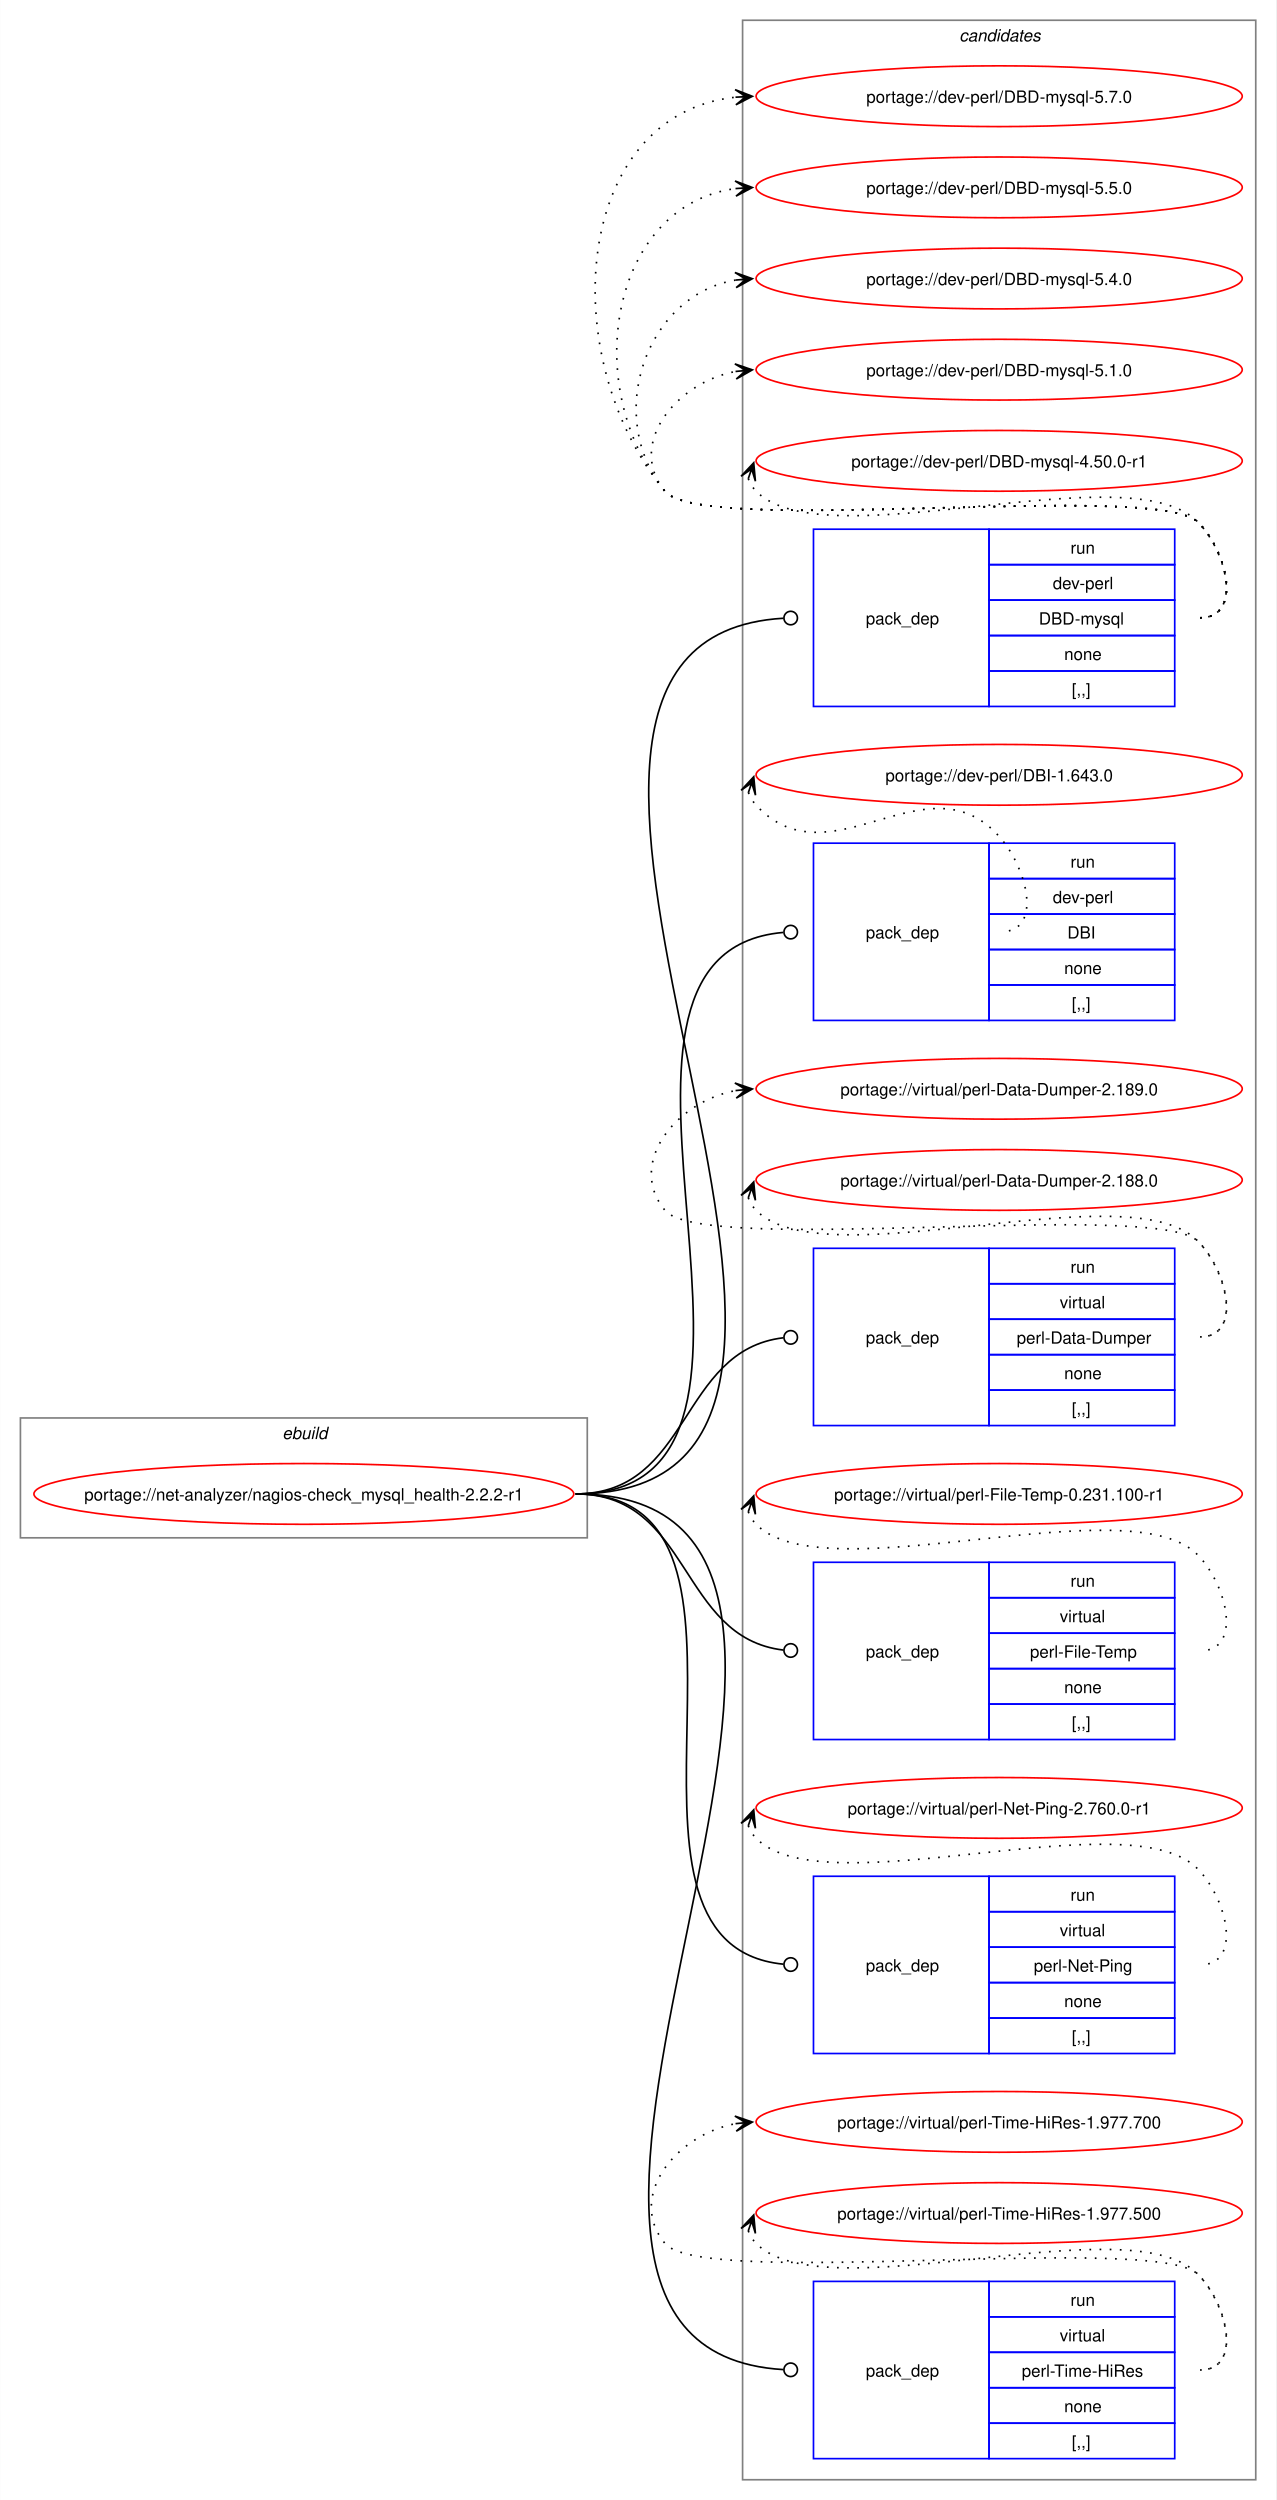
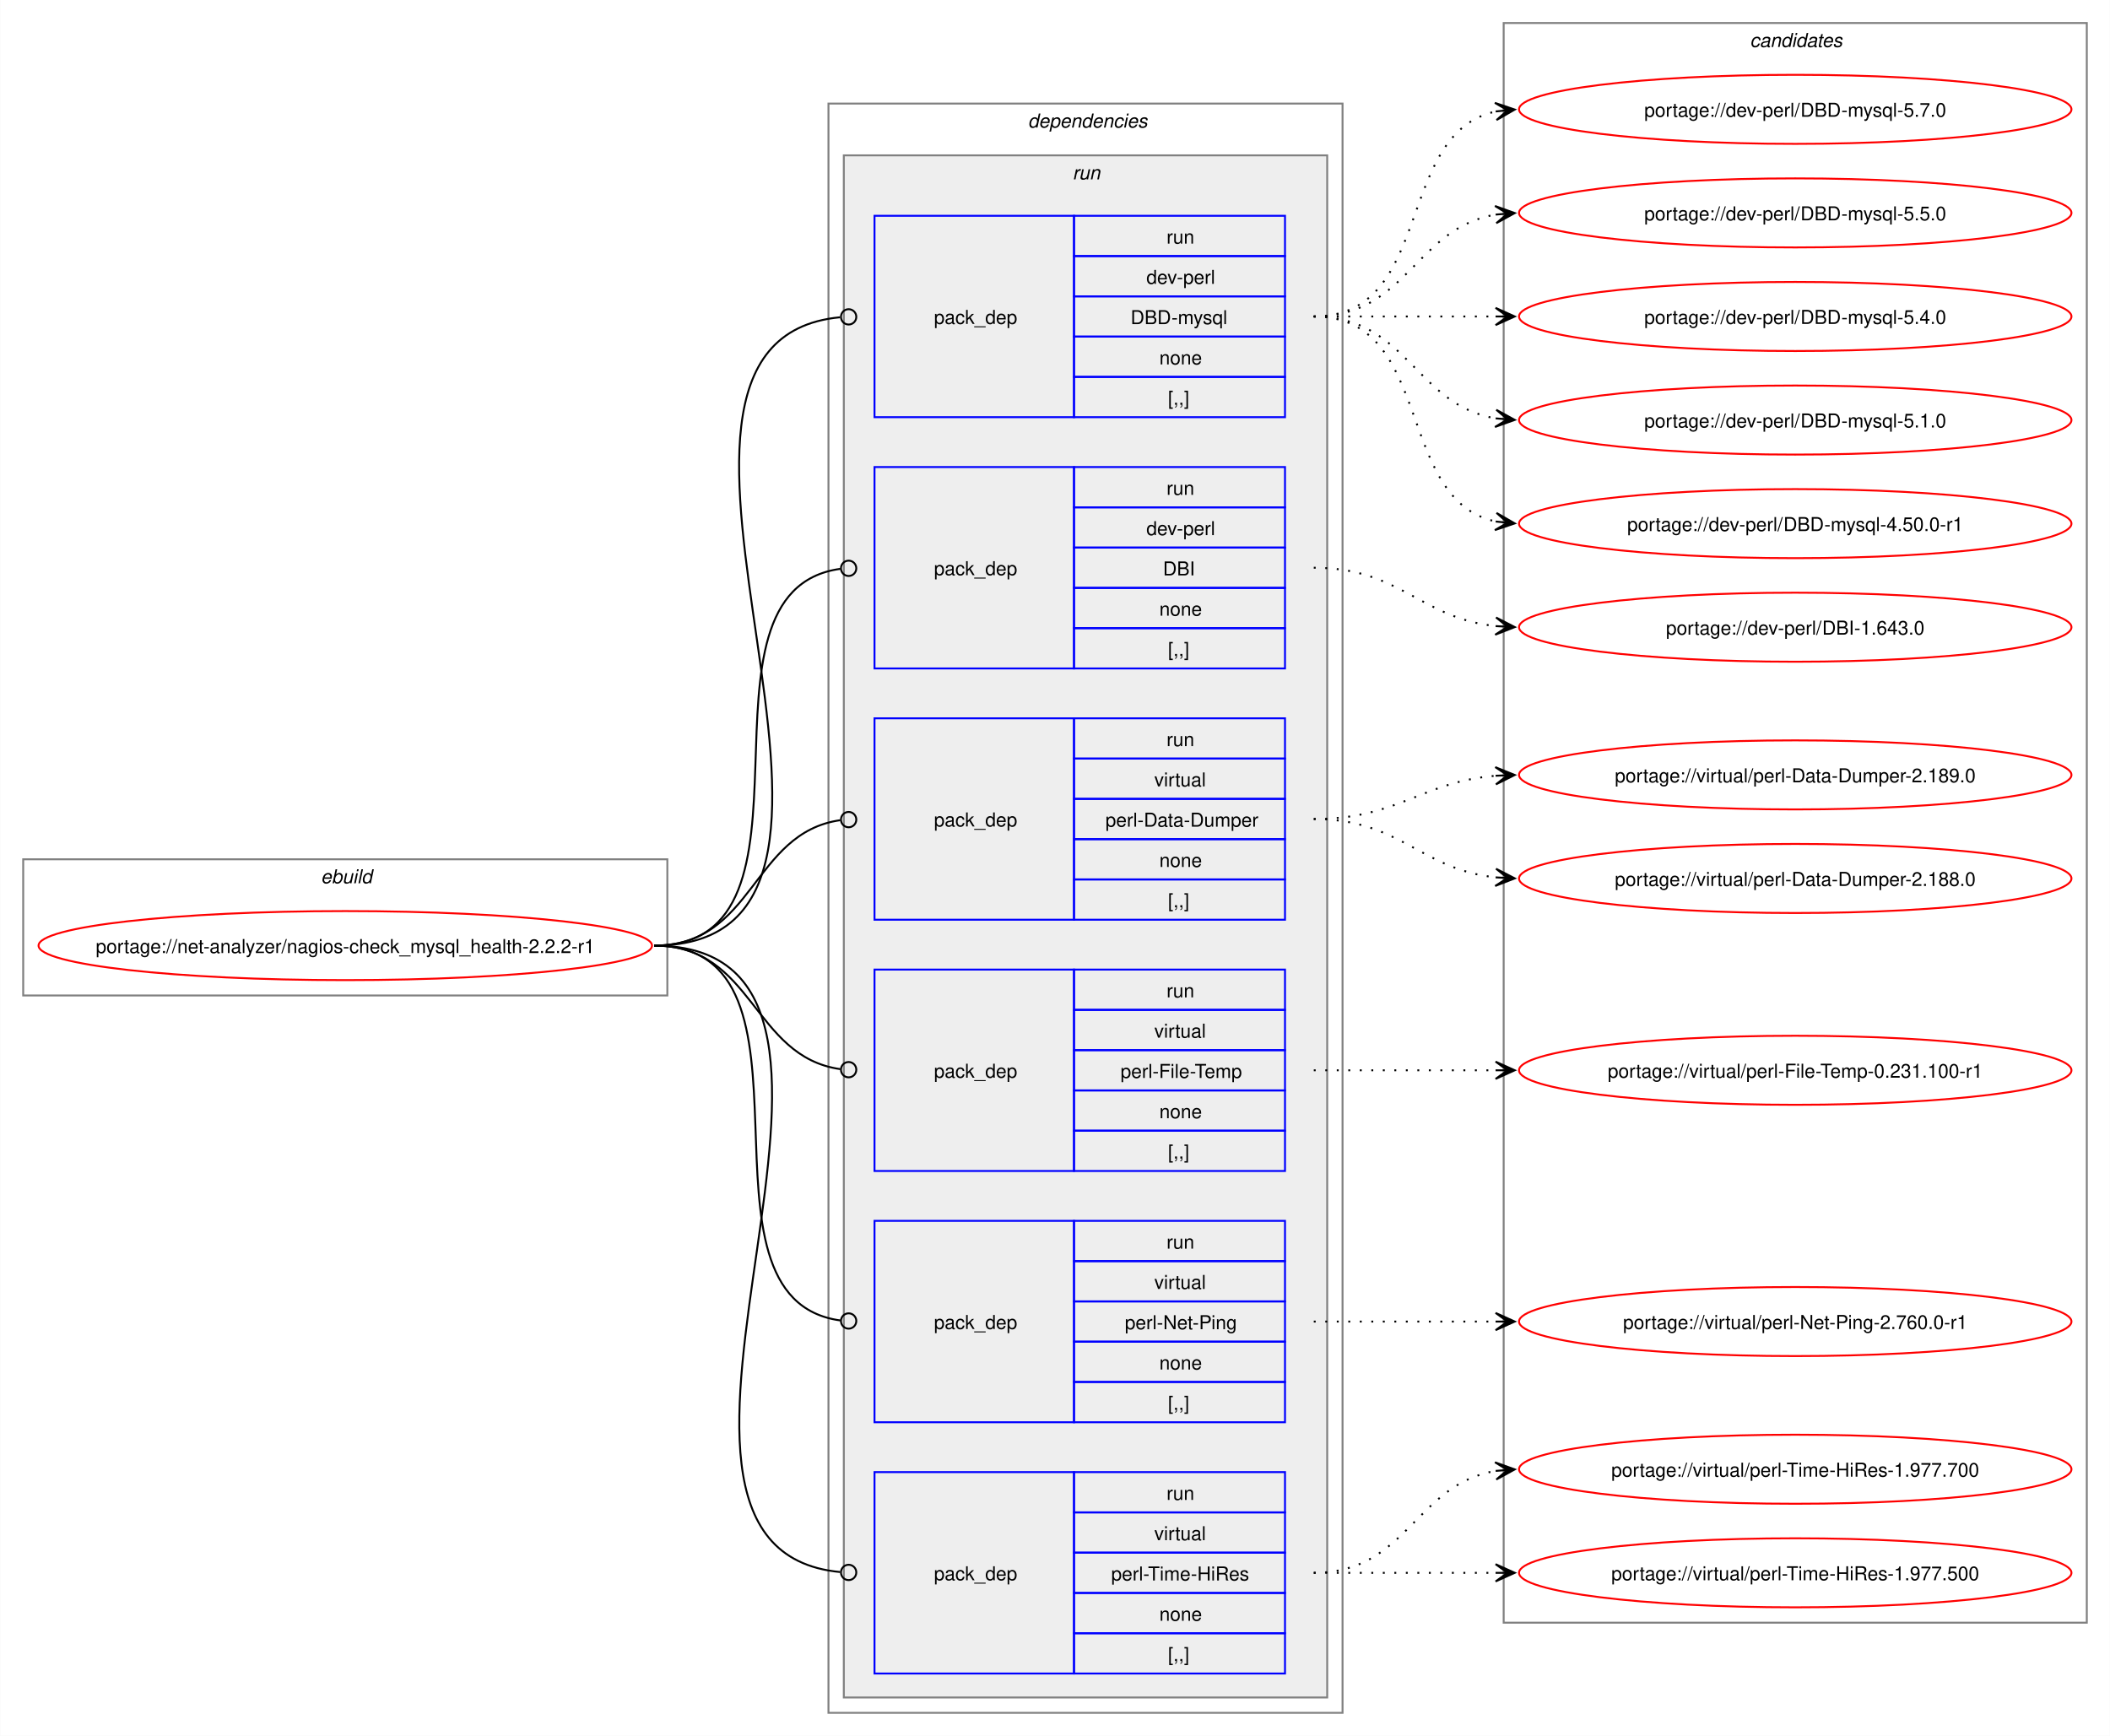
- <svg xmlns="http://www.w3.org/2000/svg" xmlns:xlink="http://www.w3.org/1999/xlink" width="756pt" height="1481pt" viewBox="0.00 0.00 755.81 1481.00">
-   <g id="graph0" class="graph" transform="scale(1 1) rotate(0) translate(4 1477)">
-     <polygon fill="white" stroke="none" points="-4,4 -4,-1477 751.81,-1477 751.81,4 -4,4" />
+ <svg xmlns="http://www.w3.org/2000/svg" xmlns:xlink="http://www.w3.org/1999/xlink" width="1100pt" height="905pt" viewBox="0.00 0.00 1099.81 905.00">
+   <g id="graph0" class="graph" transform="scale(1 1) rotate(0) translate(4 901)">
+     <polygon fill="white" stroke="none" points="-4,4 -4,-901 1095.81,-901 1095.81,4 -4,4" />
+     <g id="clust1" class="cluster">
+       <polygon fill="none" stroke="gray" points="8,-382 8,-453 343.81,-453 343.81,-382 8,-382" />
+       <text text-anchor="start" x="163.16" y="-440.5" font-family="Helvetica,sans-Serif" font-style="italic" font-size="10.00">ebuild</text>
+     </g>
+     <g id="clust2" class="cluster">
+       <polygon fill="none" stroke="gray" points="427.81,-8 427.81,-847 695.81,-847 695.81,-8 427.81,-8" />
+       <text text-anchor="start" x="531.81" y="-834.5" font-family="Helvetica,sans-Serif" font-style="italic" font-size="10.00">dependencies</text>
+     </g>
+     <g id="clust5" class="cluster">
+       <polygon fill="#eeeeee" stroke="gray" points="435.81,-16 435.81,-820 687.81,-820 687.81,-16 435.81,-16" />
+       <text text-anchor="start" x="555.06" y="-807.5" font-family="Helvetica,sans-Serif" font-style="italic" font-size="10.00">run</text>
+     </g>
    <g id="clust12" class="cluster">
-       <polygon fill="none" stroke="gray" points="435.81,-8 435.81,-1465 739.81,-1465 739.81,-8 435.81,-8" />
-       <text text-anchor="start" x="564.19" y="-1452.5" font-family="Helvetica,sans-Serif" font-style="italic" font-size="10.00">candidates</text>
-     </g>
-     <g id="clust1" class="cluster">
-       <polygon fill="none" stroke="gray" points="8,-566 8,-637 343.81,-637 343.81,-566 8,-566" />
-       <text text-anchor="start" x="163.16" y="-624.5" font-family="Helvetica,sans-Serif" font-style="italic" font-size="10.00">ebuild</text>
+       <polygon fill="none" stroke="gray" points="779.81,-55 779.81,-889 1083.81,-889 1083.81,-55 779.81,-55" />
+       <text text-anchor="start" x="908.19" y="-876.5" font-family="Helvetica,sans-Serif" font-style="italic" font-size="10.00">candidates</text>
    </g>
    <g id="node1" class="node">
      <g id="a_node1">
        <a xlink:href="../net-analyzer/nagios-check_mysql_health-2.2.2-r1.svg" xlink:title="portage://net-analyzer/nagios-check_mysql_health-2.2.2-r1">
-           <ellipse fill="none" stroke="red" cx="175.91" cy="-592" rx="159.91" ry="18" />
-           <text text-anchor="middle" x="175.91" y="-588.12" font-family="Helvetica,sans-Serif" font-size="10.00">portage://net-analyzer/nagios-check_mysql_health-2.2.2-r1</text>
+           <ellipse fill="none" stroke="red" cx="175.91" cy="-408" rx="159.91" ry="18" />
+           <text text-anchor="middle" x="175.91" y="-404.12" font-family="Helvetica,sans-Serif" font-size="10.00">portage://net-analyzer/nagios-check_mysql_health-2.2.2-r1</text>
        </a>
      </g>
    </g>
    <g id="node2" class="node">
-       <polygon fill="none" stroke="blue" points="477.81,-1058.5 477.81,-1163.5 581.81,-1163.5 581.81,-1058.5 477.81,-1058.5" />
-       <text text-anchor="start" x="508.81" y="-1107.12" font-family="Helvetica,sans-Serif" font-size="10.00">pack_dep</text>
-       <polygon fill="none" stroke="blue" points="581.81,-1142.5 581.81,-1163.5 691.81,-1163.5 691.81,-1142.5 581.81,-1142.5" />
-       <text text-anchor="start" x="630.06" y="-1149" font-family="Helvetica,sans-Serif" font-size="10.00">run</text>
-       <polygon fill="none" stroke="blue" points="581.81,-1121.5 581.81,-1142.5 691.81,-1142.5 691.81,-1121.5 581.81,-1121.5" />
-       <text text-anchor="start" x="619.56" y="-1128" font-family="Helvetica,sans-Serif" font-size="10.00">dev-perl</text>
-       <polygon fill="none" stroke="blue" points="581.81,-1100.5 581.81,-1121.5 691.81,-1121.5 691.81,-1100.5 581.81,-1100.5" />
-       <text text-anchor="start" x="611.31" y="-1107" font-family="Helvetica,sans-Serif" font-size="10.00">DBD-mysql</text>
-       <polygon fill="none" stroke="blue" points="581.81,-1079.5 581.81,-1100.5 691.81,-1100.5 691.81,-1079.5 581.81,-1079.5" />
-       <text text-anchor="start" x="626.31" y="-1086" font-family="Helvetica,sans-Serif" font-size="10.00">none</text>
-       <polygon fill="none" stroke="blue" points="581.81,-1058.5 581.81,-1079.5 691.81,-1079.5 691.81,-1058.5 581.81,-1058.5" />
-       <text text-anchor="start" x="630.81" y="-1065" font-family="Helvetica,sans-Serif" font-size="10.00">[,,]</text>
+       <polygon fill="none" stroke="blue" points="451.81,-683.5 451.81,-788.5 555.81,-788.5 555.81,-683.5 451.81,-683.5" />
+       <text text-anchor="start" x="482.81" y="-732.12" font-family="Helvetica,sans-Serif" font-size="10.00">pack_dep</text>
+       <polygon fill="none" stroke="blue" points="555.81,-767.5 555.81,-788.5 665.81,-788.5 665.81,-767.5 555.81,-767.5" />
+       <text text-anchor="start" x="604.06" y="-774" font-family="Helvetica,sans-Serif" font-size="10.00">run</text>
+       <polygon fill="none" stroke="blue" points="555.81,-746.5 555.81,-767.5 665.81,-767.5 665.81,-746.5 555.81,-746.5" />
+       <text text-anchor="start" x="593.56" y="-753" font-family="Helvetica,sans-Serif" font-size="10.00">dev-perl</text>
+       <polygon fill="none" stroke="blue" points="555.81,-725.5 555.81,-746.5 665.81,-746.5 665.81,-725.5 555.81,-725.5" />
+       <text text-anchor="start" x="585.31" y="-732" font-family="Helvetica,sans-Serif" font-size="10.00">DBD-mysql</text>
+       <polygon fill="none" stroke="blue" points="555.81,-704.5 555.81,-725.5 665.81,-725.5 665.81,-704.5 555.81,-704.5" />
+       <text text-anchor="start" x="600.31" y="-711" font-family="Helvetica,sans-Serif" font-size="10.00">none</text>
+       <polygon fill="none" stroke="blue" points="555.81,-683.5 555.81,-704.5 665.81,-704.5 665.81,-683.5 555.81,-683.5" />
+       <text text-anchor="start" x="604.81" y="-690" font-family="Helvetica,sans-Serif" font-size="10.00">[,,]</text>
    </g>
    <g id="edge1" class="edge">
-       <path fill="none" stroke="black" d="M336.91,-592C571.88,-592 239.45,-1097.91 460.03,-1110.75" />
-       <ellipse fill="none" stroke="black" cx="464.31" cy="-1110.87" rx="4" ry="4" />
+       <path fill="none" stroke="black" d="M336.91,-408C486.95,-408 297.7,-722.68 433.83,-735.59" />
+       <ellipse fill="none" stroke="black" cx="438.32" cy="-735.8" rx="4" ry="4" />
    </g>
    <g id="node3" class="node">
-       <polygon fill="none" stroke="blue" points="477.81,-872.5 477.81,-977.5 581.81,-977.5 581.81,-872.5 477.81,-872.5" />
-       <text text-anchor="start" x="508.81" y="-921.12" font-family="Helvetica,sans-Serif" font-size="10.00">pack_dep</text>
-       <polygon fill="none" stroke="blue" points="581.81,-956.5 581.81,-977.5 691.81,-977.5 691.81,-956.5 581.81,-956.5" />
-       <text text-anchor="start" x="630.06" y="-963" font-family="Helvetica,sans-Serif" font-size="10.00">run</text>
-       <polygon fill="none" stroke="blue" points="581.81,-935.5 581.81,-956.5 691.81,-956.5 691.81,-935.5 581.81,-935.5" />
-       <text text-anchor="start" x="619.56" y="-942" font-family="Helvetica,sans-Serif" font-size="10.00">dev-perl</text>
-       <polygon fill="none" stroke="blue" points="581.81,-914.5 581.81,-935.5 691.81,-935.5 691.81,-914.5 581.81,-914.5" />
-       <text text-anchor="start" x="628.19" y="-921" font-family="Helvetica,sans-Serif" font-size="10.00">DBI</text>
-       <polygon fill="none" stroke="blue" points="581.81,-893.5 581.81,-914.5 691.81,-914.5 691.81,-893.5 581.81,-893.5" />
-       <text text-anchor="start" x="626.31" y="-900" font-family="Helvetica,sans-Serif" font-size="10.00">none</text>
-       <polygon fill="none" stroke="blue" points="581.81,-872.5 581.81,-893.5 691.81,-893.5 691.81,-872.5 581.81,-872.5" />
-       <text text-anchor="start" x="630.81" y="-879" font-family="Helvetica,sans-Serif" font-size="10.00">[,,]</text>
+       <polygon fill="none" stroke="blue" points="451.81,-552.5 451.81,-657.5 555.81,-657.5 555.81,-552.5 451.81,-552.5" />
+       <text text-anchor="start" x="482.81" y="-601.12" font-family="Helvetica,sans-Serif" font-size="10.00">pack_dep</text>
+       <polygon fill="none" stroke="blue" points="555.81,-636.5 555.81,-657.5 665.81,-657.5 665.81,-636.5 555.81,-636.5" />
+       <text text-anchor="start" x="604.06" y="-643" font-family="Helvetica,sans-Serif" font-size="10.00">run</text>
+       <polygon fill="none" stroke="blue" points="555.81,-615.5 555.81,-636.5 665.81,-636.5 665.81,-615.5 555.81,-615.5" />
+       <text text-anchor="start" x="593.56" y="-622" font-family="Helvetica,sans-Serif" font-size="10.00">dev-perl</text>
+       <polygon fill="none" stroke="blue" points="555.81,-594.5 555.81,-615.5 665.81,-615.5 665.81,-594.5 555.81,-594.5" />
+       <text text-anchor="start" x="602.19" y="-601" font-family="Helvetica,sans-Serif" font-size="10.00">DBI</text>
+       <polygon fill="none" stroke="blue" points="555.81,-573.5 555.81,-594.5 665.81,-594.5 665.81,-573.5 555.81,-573.5" />
+       <text text-anchor="start" x="600.31" y="-580" font-family="Helvetica,sans-Serif" font-size="10.00">none</text>
+       <polygon fill="none" stroke="blue" points="555.81,-552.5 555.81,-573.5 665.81,-573.5 665.81,-552.5 555.81,-552.5" />
+       <text text-anchor="start" x="604.81" y="-559" font-family="Helvetica,sans-Serif" font-size="10.00">[,,]</text>
    </g>
    <g id="edge2" class="edge">
-       <path fill="none" stroke="black" d="M336.91,-592C492.98,-592 316.78,-912.12 459.87,-924.62" />
-       <ellipse fill="none" stroke="black" cx="464.32" cy="-924.81" rx="4" ry="4" />
+       <path fill="none" stroke="black" d="M336.91,-408C433.21,-408 349.03,-592.88 434.04,-604.43" />
+       <ellipse fill="none" stroke="black" cx="438.32" cy="-604.71" rx="4" ry="4" />
    </g>
    <g id="node4" class="node">
-       <polygon fill="none" stroke="blue" points="477.81,-632.5 477.81,-737.5 581.81,-737.5 581.81,-632.5 477.81,-632.5" />
-       <text text-anchor="start" x="508.81" y="-681.12" font-family="Helvetica,sans-Serif" font-size="10.00">pack_dep</text>
-       <polygon fill="none" stroke="blue" points="581.81,-716.5 581.81,-737.5 691.81,-737.5 691.81,-716.5 581.81,-716.5" />
-       <text text-anchor="start" x="630.06" y="-723" font-family="Helvetica,sans-Serif" font-size="10.00">run</text>
-       <polygon fill="none" stroke="blue" points="581.81,-695.5 581.81,-716.5 691.81,-716.5 691.81,-695.5 581.81,-695.5" />
-       <text text-anchor="start" x="623.69" y="-702" font-family="Helvetica,sans-Serif" font-size="10.00">virtual</text>
-       <polygon fill="none" stroke="blue" points="581.81,-674.5 581.81,-695.5 691.81,-695.5 691.81,-674.5 581.81,-674.5" />
-       <text text-anchor="start" x="598.19" y="-681" font-family="Helvetica,sans-Serif" font-size="10.00">perl-Data-Dumper</text>
-       <polygon fill="none" stroke="blue" points="581.81,-653.5 581.81,-674.5 691.81,-674.5 691.81,-653.5 581.81,-653.5" />
-       <text text-anchor="start" x="626.31" y="-660" font-family="Helvetica,sans-Serif" font-size="10.00">none</text>
-       <polygon fill="none" stroke="blue" points="581.81,-632.5 581.81,-653.5 691.81,-653.5 691.81,-632.5 581.81,-632.5" />
-       <text text-anchor="start" x="630.81" y="-639" font-family="Helvetica,sans-Serif" font-size="10.00">[,,]</text>
+       <polygon fill="none" stroke="blue" points="451.81,-421.5 451.81,-526.5 555.81,-526.5 555.81,-421.5 451.81,-421.5" />
+       <text text-anchor="start" x="482.81" y="-470.12" font-family="Helvetica,sans-Serif" font-size="10.00">pack_dep</text>
+       <polygon fill="none" stroke="blue" points="555.81,-505.5 555.81,-526.5 665.81,-526.5 665.81,-505.5 555.81,-505.5" />
+       <text text-anchor="start" x="604.06" y="-512" font-family="Helvetica,sans-Serif" font-size="10.00">run</text>
+       <polygon fill="none" stroke="blue" points="555.81,-484.5 555.81,-505.5 665.81,-505.5 665.81,-484.5 555.81,-484.5" />
+       <text text-anchor="start" x="597.69" y="-491" font-family="Helvetica,sans-Serif" font-size="10.00">virtual</text>
+       <polygon fill="none" stroke="blue" points="555.81,-463.5 555.81,-484.5 665.81,-484.5 665.81,-463.5 555.81,-463.5" />
+       <text text-anchor="start" x="572.19" y="-470" font-family="Helvetica,sans-Serif" font-size="10.00">perl-Data-Dumper</text>
+       <polygon fill="none" stroke="blue" points="555.81,-442.5 555.81,-463.5 665.81,-463.5 665.81,-442.5 555.81,-442.5" />
+       <text text-anchor="start" x="600.31" y="-449" font-family="Helvetica,sans-Serif" font-size="10.00">none</text>
+       <polygon fill="none" stroke="blue" points="555.81,-421.5 555.81,-442.5 665.81,-442.5 665.81,-421.5 555.81,-421.5" />
+       <text text-anchor="start" x="604.81" y="-428" font-family="Helvetica,sans-Serif" font-size="10.00">[,,]</text>
    </g>
    <g id="edge3" class="edge">
-       <path fill="none" stroke="black" d="M336.91,-592C405.55,-592 397.92,-677.18 460.01,-684.5" />
-       <ellipse fill="none" stroke="black" cx="464.32" cy="-684.74" rx="4" ry="4" />
+       <path fill="none" stroke="black" d="M336.91,-408C389.23,-408 387.72,-466.74 433.95,-473.39" />
+       <ellipse fill="none" stroke="black" cx="438.32" cy="-473.69" rx="4" ry="4" />
    </g>
    <g id="node5" class="node">
-       <polygon fill="none" stroke="blue" points="477.81,-446.5 477.81,-551.5 581.81,-551.5 581.81,-446.5 477.81,-446.5" />
-       <text text-anchor="start" x="508.81" y="-495.12" font-family="Helvetica,sans-Serif" font-size="10.00">pack_dep</text>
-       <polygon fill="none" stroke="blue" points="581.81,-530.5 581.81,-551.5 691.81,-551.5 691.81,-530.5 581.81,-530.5" />
-       <text text-anchor="start" x="630.06" y="-537" font-family="Helvetica,sans-Serif" font-size="10.00">run</text>
-       <polygon fill="none" stroke="blue" points="581.81,-509.5 581.81,-530.5 691.81,-530.5 691.81,-509.5 581.81,-509.5" />
-       <text text-anchor="start" x="623.69" y="-516" font-family="Helvetica,sans-Serif" font-size="10.00">virtual</text>
-       <polygon fill="none" stroke="blue" points="581.81,-488.5 581.81,-509.5 691.81,-509.5 691.81,-488.5 581.81,-488.5" />
-       <text text-anchor="start" x="606.06" y="-495" font-family="Helvetica,sans-Serif" font-size="10.00">perl-File-Temp</text>
-       <polygon fill="none" stroke="blue" points="581.81,-467.5 581.81,-488.5 691.81,-488.5 691.81,-467.5 581.81,-467.5" />
-       <text text-anchor="start" x="626.31" y="-474" font-family="Helvetica,sans-Serif" font-size="10.00">none</text>
-       <polygon fill="none" stroke="blue" points="581.81,-446.5 581.81,-467.5 691.81,-467.5 691.81,-446.5 581.81,-446.5" />
-       <text text-anchor="start" x="630.81" y="-453" font-family="Helvetica,sans-Serif" font-size="10.00">[,,]</text>
+       <polygon fill="none" stroke="blue" points="451.81,-290.5 451.81,-395.5 555.81,-395.5 555.81,-290.5 451.81,-290.5" />
+       <text text-anchor="start" x="482.81" y="-339.12" font-family="Helvetica,sans-Serif" font-size="10.00">pack_dep</text>
+       <polygon fill="none" stroke="blue" points="555.81,-374.5 555.81,-395.5 665.81,-395.5 665.81,-374.5 555.81,-374.5" />
+       <text text-anchor="start" x="604.06" y="-381" font-family="Helvetica,sans-Serif" font-size="10.00">run</text>
+       <polygon fill="none" stroke="blue" points="555.81,-353.5 555.81,-374.5 665.81,-374.5 665.81,-353.5 555.81,-353.5" />
+       <text text-anchor="start" x="597.69" y="-360" font-family="Helvetica,sans-Serif" font-size="10.00">virtual</text>
+       <polygon fill="none" stroke="blue" points="555.81,-332.5 555.81,-353.5 665.81,-353.5 665.81,-332.5 555.81,-332.5" />
+       <text text-anchor="start" x="580.06" y="-339" font-family="Helvetica,sans-Serif" font-size="10.00">perl-File-Temp</text>
+       <polygon fill="none" stroke="blue" points="555.81,-311.5 555.81,-332.5 665.81,-332.5 665.81,-311.5 555.81,-311.5" />
+       <text text-anchor="start" x="600.31" y="-318" font-family="Helvetica,sans-Serif" font-size="10.00">none</text>
+       <polygon fill="none" stroke="blue" points="555.81,-290.5 555.81,-311.5 665.81,-311.5 665.81,-290.5 555.81,-290.5" />
+       <text text-anchor="start" x="604.81" y="-297" font-family="Helvetica,sans-Serif" font-size="10.00">[,,]</text>
    </g>
    <g id="edge4" class="edge">
-       <path fill="none" stroke="black" d="M336.91,-592C405.55,-592 397.92,-506.82 460.01,-499.5" />
-       <ellipse fill="none" stroke="black" cx="464.32" cy="-499.26" rx="4" ry="4" />
+       <path fill="none" stroke="black" d="M336.91,-408C389.01,-408 387.91,-350.15 433.98,-343.6" />
+       <ellipse fill="none" stroke="black" cx="438.32" cy="-343.31" rx="4" ry="4" />
    </g>
    <g id="node6" class="node">
-       <polygon fill="none" stroke="blue" points="477.81,-260.5 477.81,-365.5 581.81,-365.5 581.81,-260.5 477.81,-260.5" />
-       <text text-anchor="start" x="508.81" y="-309.12" font-family="Helvetica,sans-Serif" font-size="10.00">pack_dep</text>
-       <polygon fill="none" stroke="blue" points="581.81,-344.5 581.81,-365.5 691.81,-365.5 691.81,-344.5 581.81,-344.5" />
-       <text text-anchor="start" x="630.06" y="-351" font-family="Helvetica,sans-Serif" font-size="10.00">run</text>
-       <polygon fill="none" stroke="blue" points="581.81,-323.5 581.81,-344.5 691.81,-344.5 691.81,-323.5 581.81,-323.5" />
-       <text text-anchor="start" x="623.69" y="-330" font-family="Helvetica,sans-Serif" font-size="10.00">virtual</text>
-       <polygon fill="none" stroke="blue" points="581.81,-302.5 581.81,-323.5 691.81,-323.5 691.81,-302.5 581.81,-302.5" />
-       <text text-anchor="start" x="608.31" y="-309" font-family="Helvetica,sans-Serif" font-size="10.00">perl-Net-Ping</text>
-       <polygon fill="none" stroke="blue" points="581.81,-281.5 581.81,-302.5 691.81,-302.5 691.81,-281.5 581.81,-281.5" />
-       <text text-anchor="start" x="626.31" y="-288" font-family="Helvetica,sans-Serif" font-size="10.00">none</text>
-       <polygon fill="none" stroke="blue" points="581.81,-260.5 581.81,-281.5 691.81,-281.5 691.81,-260.5 581.81,-260.5" />
-       <text text-anchor="start" x="630.81" y="-267" font-family="Helvetica,sans-Serif" font-size="10.00">[,,]</text>
+       <polygon fill="none" stroke="blue" points="451.81,-159.5 451.81,-264.5 555.81,-264.5 555.81,-159.5 451.81,-159.5" />
+       <text text-anchor="start" x="482.81" y="-208.12" font-family="Helvetica,sans-Serif" font-size="10.00">pack_dep</text>
+       <polygon fill="none" stroke="blue" points="555.81,-243.5 555.81,-264.5 665.81,-264.5 665.81,-243.5 555.81,-243.5" />
+       <text text-anchor="start" x="604.06" y="-250" font-family="Helvetica,sans-Serif" font-size="10.00">run</text>
+       <polygon fill="none" stroke="blue" points="555.81,-222.5 555.81,-243.5 665.81,-243.5 665.81,-222.5 555.81,-222.5" />
+       <text text-anchor="start" x="597.69" y="-229" font-family="Helvetica,sans-Serif" font-size="10.00">virtual</text>
+       <polygon fill="none" stroke="blue" points="555.81,-201.5 555.81,-222.5 665.81,-222.5 665.81,-201.5 555.81,-201.5" />
+       <text text-anchor="start" x="582.31" y="-208" font-family="Helvetica,sans-Serif" font-size="10.00">perl-Net-Ping</text>
+       <polygon fill="none" stroke="blue" points="555.81,-180.5 555.81,-201.5 665.81,-201.5 665.81,-180.5 555.81,-180.5" />
+       <text text-anchor="start" x="600.31" y="-187" font-family="Helvetica,sans-Serif" font-size="10.00">none</text>
+       <polygon fill="none" stroke="blue" points="555.81,-159.5 555.81,-180.5 665.81,-180.5 665.81,-159.5 555.81,-159.5" />
+       <text text-anchor="start" x="604.81" y="-166" font-family="Helvetica,sans-Serif" font-size="10.00">[,,]</text>
    </g>
    <g id="edge5" class="edge">
-       <path fill="none" stroke="black" d="M336.91,-592C470.99,-592 337.91,-325.39 459.99,-313.42" />
-       <ellipse fill="none" stroke="black" cx="464.32" cy="-313.21" rx="4" ry="4" />
+       <path fill="none" stroke="black" d="M336.91,-408C432.83,-408 349.37,-224.06 434.08,-212.56" />
+       <ellipse fill="none" stroke="black" cx="438.32" cy="-212.29" rx="4" ry="4" />
    </g>
    <g id="node7" class="node">
-       <polygon fill="none" stroke="blue" points="477.81,-20.5 477.81,-125.5 581.81,-125.5 581.81,-20.5 477.81,-20.5" />
-       <text text-anchor="start" x="508.81" y="-69.12" font-family="Helvetica,sans-Serif" font-size="10.00">pack_dep</text>
-       <polygon fill="none" stroke="blue" points="581.81,-104.5 581.81,-125.5 691.81,-125.5 691.81,-104.5 581.81,-104.5" />
-       <text text-anchor="start" x="630.06" y="-111" font-family="Helvetica,sans-Serif" font-size="10.00">run</text>
-       <polygon fill="none" stroke="blue" points="581.81,-83.5 581.81,-104.5 691.81,-104.5 691.81,-83.5 581.81,-83.5" />
-       <text text-anchor="start" x="623.69" y="-90" font-family="Helvetica,sans-Serif" font-size="10.00">virtual</text>
-       <polygon fill="none" stroke="blue" points="581.81,-62.5 581.81,-83.5 691.81,-83.5 691.81,-62.5 581.81,-62.5" />
-       <text text-anchor="start" x="601.19" y="-69" font-family="Helvetica,sans-Serif" font-size="10.00">perl-Time-HiRes</text>
-       <polygon fill="none" stroke="blue" points="581.81,-41.5 581.81,-62.5 691.81,-62.5 691.81,-41.5 581.81,-41.5" />
-       <text text-anchor="start" x="626.31" y="-48" font-family="Helvetica,sans-Serif" font-size="10.00">none</text>
-       <polygon fill="none" stroke="blue" points="581.81,-20.5 581.81,-41.5 691.81,-41.5 691.81,-20.5 581.81,-20.5" />
-       <text text-anchor="start" x="630.81" y="-27" font-family="Helvetica,sans-Serif" font-size="10.00">[,,]</text>
+       <polygon fill="none" stroke="blue" points="451.81,-28.5 451.81,-133.5 555.81,-133.5 555.81,-28.5 451.81,-28.5" />
+       <text text-anchor="start" x="482.81" y="-77.12" font-family="Helvetica,sans-Serif" font-size="10.00">pack_dep</text>
+       <polygon fill="none" stroke="blue" points="555.81,-112.5 555.81,-133.5 665.81,-133.5 665.81,-112.5 555.81,-112.5" />
+       <text text-anchor="start" x="604.06" y="-119" font-family="Helvetica,sans-Serif" font-size="10.00">run</text>
+       <polygon fill="none" stroke="blue" points="555.81,-91.5 555.81,-112.5 665.81,-112.5 665.81,-91.5 555.81,-91.5" />
+       <text text-anchor="start" x="597.69" y="-98" font-family="Helvetica,sans-Serif" font-size="10.00">virtual</text>
+       <polygon fill="none" stroke="blue" points="555.81,-70.5 555.81,-91.5 665.81,-91.5 665.81,-70.5 555.81,-70.5" />
+       <text text-anchor="start" x="575.19" y="-77" font-family="Helvetica,sans-Serif" font-size="10.00">perl-Time-HiRes</text>
+       <polygon fill="none" stroke="blue" points="555.81,-49.5 555.81,-70.5 665.81,-70.5 665.81,-49.5 555.81,-49.5" />
+       <text text-anchor="start" x="600.31" y="-56" font-family="Helvetica,sans-Serif" font-size="10.00">none</text>
+       <polygon fill="none" stroke="blue" points="555.81,-28.5 555.81,-49.5 665.81,-49.5 665.81,-28.5 555.81,-28.5" />
+       <text text-anchor="start" x="604.81" y="-35" font-family="Helvetica,sans-Serif" font-size="10.00">[,,]</text>
    </g>
    <g id="edge6" class="edge">
-       <path fill="none" stroke="black" d="M336.91,-592C571.88,-592 239.45,-86.09 460.03,-73.25" />
-       <ellipse fill="none" stroke="black" cx="464.31" cy="-73.13" rx="4" ry="4" />
+       <path fill="none" stroke="black" d="M336.91,-408C486.54,-408 298.09,-94.27 433.85,-81.41" />
+       <ellipse fill="none" stroke="black" cx="438.32" cy="-81.2" rx="4" ry="4" />
    </g>
    <g id="node8" class="node">
      <g id="a_node8">
        <a xlink:href="../dev-perl/DBD-mysql-5.7.0.svg" xlink:title="portage://dev-perl/DBD-mysql-5.7.0">
-           <ellipse fill="none" stroke="red" cx="587.81" cy="-1420" rx="144" ry="18" />
-           <text text-anchor="middle" x="587.81" y="-1416.12" font-family="Helvetica,sans-Serif" font-size="10.00">portage://dev-perl/DBD-mysql-5.7.0</text>
+           <ellipse fill="none" stroke="red" cx="931.81" cy="-844" rx="144" ry="18" />
+           <text text-anchor="middle" x="931.81" y="-840.12" font-family="Helvetica,sans-Serif" font-size="10.00">portage://dev-perl/DBD-mysql-5.7.0</text>
        </a>
      </g>
    </g>
    <g id="edge7" class="edge">
-       <path fill="none" stroke="black" stroke-dasharray="1,5" d="M706.81,-1111C731.93,-1111 723.42,-1149.59 705.81,-1167.5 681.16,-1192.59 412.17,-1158.85 389.81,-1186 324.48,-1265.35 335.26,-1409.13 431.61,-1419.42" />
-       <polygon fill="black" stroke="black" points="441.6,-1419.94 431.37,-1423.91 437.82,-1419.74 431.61,-1419.42 431.61,-1419.42 431.61,-1419.42 437.82,-1419.74 431.84,-1414.92 441.6,-1419.94" />
+       <path fill="none" stroke="black" stroke-dasharray="1,5" d="M680.81,-736C744.13,-736 722.57,-831.71 775.94,-842.93" />
+       <polygon fill="black" stroke="black" points="785.6,-843.88 775.21,-847.38 781.84,-843.51 775.65,-842.9 775.65,-842.9 775.65,-842.9 781.84,-843.51 776.09,-838.42 785.6,-843.88" />
    </g>
    <g id="node9" class="node">
      <g id="a_node9">
        <a xlink:href="../dev-perl/DBD-mysql-5.5.0.svg" xlink:title="portage://dev-perl/DBD-mysql-5.5.0">
-           <ellipse fill="none" stroke="red" cx="587.81" cy="-1366" rx="144" ry="18" />
-           <text text-anchor="middle" x="587.81" y="-1362.12" font-family="Helvetica,sans-Serif" font-size="10.00">portage://dev-perl/DBD-mysql-5.5.0</text>
+           <ellipse fill="none" stroke="red" cx="931.81" cy="-790" rx="144" ry="18" />
+           <text text-anchor="middle" x="931.81" y="-786.12" font-family="Helvetica,sans-Serif" font-size="10.00">portage://dev-perl/DBD-mysql-5.5.0</text>
        </a>
      </g>
    </g>
    <g id="edge8" class="edge">
-       <path fill="none" stroke="black" stroke-dasharray="1,5" d="M706.81,-1111C731.93,-1111 723.42,-1149.59 705.81,-1167.5 681.16,-1192.59 412.17,-1158.85 389.81,-1186 339.19,-1247.49 357.54,-1355.72 431.94,-1365.32" />
-       <polygon fill="black" stroke="black" points="441.6,-1365.92 431.33,-1369.79 437.82,-1365.69 431.62,-1365.29 431.62,-1365.29 431.62,-1365.29 437.82,-1365.69 431.9,-1360.8 441.6,-1365.92" />
+       <path fill="none" stroke="black" stroke-dasharray="1,5" d="M680.81,-736C729.76,-736 733.61,-782.28 775.87,-789.15" />
+       <polygon fill="black" stroke="black" points="785.6,-789.91 775.28,-793.62 781.83,-789.61 775.63,-789.13 775.63,-789.13 775.63,-789.13 781.83,-789.61 775.97,-784.65 785.6,-789.91" />
    </g>
    <g id="node10" class="node">
      <g id="a_node10">
        <a xlink:href="../dev-perl/DBD-mysql-5.4.0.svg" xlink:title="portage://dev-perl/DBD-mysql-5.4.0">
-           <ellipse fill="none" stroke="red" cx="587.81" cy="-1312" rx="144" ry="18" />
-           <text text-anchor="middle" x="587.81" y="-1308.12" font-family="Helvetica,sans-Serif" font-size="10.00">portage://dev-perl/DBD-mysql-5.4.0</text>
+           <ellipse fill="none" stroke="red" cx="931.81" cy="-736" rx="144" ry="18" />
+           <text text-anchor="middle" x="931.81" y="-732.12" font-family="Helvetica,sans-Serif" font-size="10.00">portage://dev-perl/DBD-mysql-5.4.0</text>
        </a>
      </g>
    </g>
    <g id="edge9" class="edge">
-       <path fill="none" stroke="black" stroke-dasharray="1,5" d="M706.81,-1111C731.93,-1111 723.42,-1149.59 705.81,-1167.5 681.16,-1192.59 412.17,-1158.85 389.81,-1186 353.61,-1229.97 378.47,-1302.24 431.78,-1311.1" />
-       <polygon fill="black" stroke="black" points="441.6,-1311.9 431.26,-1315.57 437.83,-1311.59 431.63,-1311.09 431.63,-1311.09 431.63,-1311.09 437.83,-1311.59 432,-1306.6 441.6,-1311.9" />
+       <path fill="none" stroke="black" stroke-dasharray="1,5" d="M680.81,-736C724.06,-736 737.53,-736 775.89,-736" />
+       <polygon fill="black" stroke="black" points="785.59,-736 775.59,-740.5 781.81,-736 775.59,-736 775.59,-736 775.59,-736 781.81,-736 775.59,-731.5 785.59,-736" />
    </g>
    <g id="node11" class="node">
      <g id="a_node11">
        <a xlink:href="../dev-perl/DBD-mysql-5.1.0.svg" xlink:title="portage://dev-perl/DBD-mysql-5.1.0">
-           <ellipse fill="none" stroke="red" cx="587.81" cy="-1258" rx="144" ry="18" />
-           <text text-anchor="middle" x="587.81" y="-1254.12" font-family="Helvetica,sans-Serif" font-size="10.00">portage://dev-perl/DBD-mysql-5.1.0</text>
+           <ellipse fill="none" stroke="red" cx="931.81" cy="-682" rx="144" ry="18" />
+           <text text-anchor="middle" x="931.81" y="-678.12" font-family="Helvetica,sans-Serif" font-size="10.00">portage://dev-perl/DBD-mysql-5.1.0</text>
        </a>
      </g>
    </g>
    <g id="edge10" class="edge">
-       <path fill="none" stroke="black" stroke-dasharray="1,5" d="M706.81,-1111C731.93,-1111 723.42,-1149.59 705.81,-1167.5 681.16,-1192.59 412.17,-1158.85 389.81,-1186 366.92,-1213.8 396.41,-1250.35 431.72,-1256.95" />
-       <polygon fill="black" stroke="black" points="441.6,-1257.89 431.22,-1261.43 437.83,-1257.53 431.64,-1256.95 431.64,-1256.95 431.64,-1256.95 437.83,-1257.53 432.07,-1252.47 441.6,-1257.89" />
+       <path fill="none" stroke="black" stroke-dasharray="1,5" d="M680.81,-736C729.76,-736 733.61,-689.72 775.87,-682.85" />
+       <polygon fill="black" stroke="black" points="785.6,-682.09 775.97,-687.35 781.83,-682.39 775.63,-682.87 775.63,-682.87 775.63,-682.87 781.83,-682.39 775.28,-678.38 785.6,-682.09" />
    </g>
    <g id="node12" class="node">
      <g id="a_node12">
        <a xlink:href="../dev-perl/DBD-mysql-4.50.0-r1.svg" xlink:title="portage://dev-perl/DBD-mysql-4.50.0-r1">
-           <ellipse fill="none" stroke="red" cx="587.81" cy="-1204" rx="144" ry="18" />
-           <text text-anchor="middle" x="587.81" y="-1200.12" font-family="Helvetica,sans-Serif" font-size="10.00">portage://dev-perl/DBD-mysql-4.50.0-r1</text>
+           <ellipse fill="none" stroke="red" cx="931.81" cy="-628" rx="144" ry="18" />
+           <text text-anchor="middle" x="931.81" y="-624.12" font-family="Helvetica,sans-Serif" font-size="10.00">portage://dev-perl/DBD-mysql-4.50.0-r1</text>
        </a>
      </g>
    </g>
    <g id="edge11" class="edge">
-       <path fill="none" stroke="black" stroke-dasharray="1,5" d="M439.18,-1193.45C440.21,-1190.7 441.88,-1187.96 443.81,-1186 484.77,-1144.42 665.64,-1209.85 705.81,-1167.5 723.1,-1149.28 731.93,-1111 706.81,-1111" />
-       <polygon fill="black" stroke="black" points="442.41,-1202.85 434.9,-1194.86 441.18,-1199.27 439.16,-1193.39 439.16,-1193.39 439.16,-1193.39 441.18,-1199.27 443.41,-1191.93 442.41,-1202.85" />
+       <path fill="none" stroke="black" stroke-dasharray="1,5" d="M680.81,-736C744.13,-736 722.57,-640.29 775.94,-629.07" />
+       <polygon fill="black" stroke="black" points="785.6,-628.12 776.09,-633.58 781.84,-628.49 775.65,-629.1 775.65,-629.1 775.65,-629.1 781.84,-628.49 775.21,-624.62 785.6,-628.12" />
    </g>
    <g id="node13" class="node">
      <g id="a_node13">
        <a xlink:href="../dev-perl/DBI-1.643.0.svg" xlink:title="portage://dev-perl/DBI-1.643.0">
-           <ellipse fill="none" stroke="red" cx="587.81" cy="-1018" rx="144" ry="18" />
-           <text text-anchor="middle" x="587.81" y="-1014.12" font-family="Helvetica,sans-Serif" font-size="10.00">portage://dev-perl/DBI-1.643.0</text>
+           <ellipse fill="none" stroke="red" cx="931.81" cy="-574" rx="144" ry="18" />
+           <text text-anchor="middle" x="931.81" y="-570.12" font-family="Helvetica,sans-Serif" font-size="10.00">portage://dev-perl/DBI-1.643.0</text>
        </a>
      </g>
    </g>
    <g id="edge12" class="edge">
-       <path fill="none" stroke="black" stroke-dasharray="1,5" d="M439.25,-1007.52C440.28,-1004.77 441.94,-1002.02 443.81,-1000 487.76,-952.75 544.76,-1029.57 587.81,-981.5 604.57,-962.79 613.93,-925 588.81,-925" />
-       <polygon fill="black" stroke="black" points="442.42,-1016.85 434.94,-1008.83 441.2,-1013.27 439.2,-1007.38 439.2,-1007.38 439.2,-1007.38 441.2,-1013.27 443.46,-1005.93 442.42,-1016.85" />
+       <path fill="none" stroke="black" stroke-dasharray="1,5" d="M680.81,-605C725.97,-605 736.21,-578.77 775.77,-574.56" />
+       <polygon fill="black" stroke="black" points="785.6,-574.06 775.84,-579.07 781.82,-574.26 775.61,-574.57 775.61,-574.57 775.61,-574.57 781.82,-574.26 775.38,-570.08 785.6,-574.06" />
    </g>
    <g id="node14" class="node">
      <g id="a_node14">
        <a xlink:href="../virtual/perl-Data-Dumper-2.189.0.svg" xlink:title="portage://virtual/perl-Data-Dumper-2.189.0">
-           <ellipse fill="none" stroke="red" cx="587.81" cy="-832" rx="144" ry="18" />
-           <text text-anchor="middle" x="587.81" y="-828.12" font-family="Helvetica,sans-Serif" font-size="10.00">portage://virtual/perl-Data-Dumper-2.189.0</text>
+           <ellipse fill="none" stroke="red" cx="931.81" cy="-497" rx="144" ry="18" />
+           <text text-anchor="middle" x="931.81" y="-493.12" font-family="Helvetica,sans-Serif" font-size="10.00">portage://virtual/perl-Data-Dumper-2.189.0</text>
        </a>
      </g>
    </g>
    <g id="edge13" class="edge">
-       <path fill="none" stroke="black" stroke-dasharray="1,5" d="M706.81,-685C731.93,-685 723.42,-723.59 705.81,-741.5 681.16,-766.59 412.17,-732.85 389.81,-760 366.92,-787.8 396.41,-824.35 431.72,-830.95" />
-       <polygon fill="black" stroke="black" points="441.6,-831.89 431.22,-835.43 437.83,-831.53 431.64,-830.95 431.64,-830.95 431.64,-830.95 437.83,-831.53 432.07,-826.47 441.6,-831.89" />
+       <path fill="none" stroke="black" stroke-dasharray="1,5" d="M680.81,-474C725.06,-474 736.77,-493.38 775.69,-496.56" />
+       <polygon fill="black" stroke="black" points="785.59,-496.95 775.42,-501.05 781.82,-496.8 775.6,-496.56 775.6,-496.56 775.6,-496.56 781.82,-496.8 775.78,-492.06 785.59,-496.95" />
    </g>
    <g id="node15" class="node">
      <g id="a_node15">
        <a xlink:href="../virtual/perl-Data-Dumper-2.188.0.svg" xlink:title="portage://virtual/perl-Data-Dumper-2.188.0">
-           <ellipse fill="none" stroke="red" cx="587.81" cy="-778" rx="144" ry="18" />
-           <text text-anchor="middle" x="587.81" y="-774.12" font-family="Helvetica,sans-Serif" font-size="10.00">portage://virtual/perl-Data-Dumper-2.188.0</text>
+           <ellipse fill="none" stroke="red" cx="931.81" cy="-443" rx="144" ry="18" />
+           <text text-anchor="middle" x="931.81" y="-439.12" font-family="Helvetica,sans-Serif" font-size="10.00">portage://virtual/perl-Data-Dumper-2.188.0</text>
        </a>
      </g>
    </g>
    <g id="edge14" class="edge">
-       <path fill="none" stroke="black" stroke-dasharray="1,5" d="M439.18,-767.45C440.21,-764.7 441.88,-761.96 443.81,-760 484.77,-718.42 665.64,-783.85 705.81,-741.5 723.1,-723.28 731.93,-685 706.81,-685" />
-       <polygon fill="black" stroke="black" points="442.41,-776.85 434.9,-768.86 441.18,-773.27 439.16,-767.39 439.16,-767.39 439.16,-767.39 441.18,-773.27 443.41,-765.93 442.41,-776.85" />
+       <path fill="none" stroke="black" stroke-dasharray="1,5" d="M680.81,-474C725.97,-474 736.21,-447.77 775.77,-443.56" />
+       <polygon fill="black" stroke="black" points="785.6,-443.06 775.84,-448.07 781.82,-443.26 775.61,-443.57 775.61,-443.57 775.61,-443.57 781.82,-443.26 775.38,-439.08 785.6,-443.06" />
    </g>
    <g id="node16" class="node">
      <g id="a_node16">
        <a xlink:href="../virtual/perl-File-Temp-0.231.100-r1.svg" xlink:title="portage://virtual/perl-File-Temp-0.231.100-r1">
-           <ellipse fill="none" stroke="red" cx="587.81" cy="-592" rx="144" ry="18" />
-           <text text-anchor="middle" x="587.81" y="-588.12" font-family="Helvetica,sans-Serif" font-size="10.00">portage://virtual/perl-File-Temp-0.231.100-r1</text>
+           <ellipse fill="none" stroke="red" cx="931.81" cy="-343" rx="144" ry="18" />
+           <text text-anchor="middle" x="931.81" y="-339.12" font-family="Helvetica,sans-Serif" font-size="10.00">portage://virtual/perl-File-Temp-0.231.100-r1</text>
        </a>
      </g>
    </g>
    <g id="edge15" class="edge">
-       <path fill="none" stroke="black" stroke-dasharray="1,5" d="M439.18,-581.45C440.21,-578.7 441.88,-575.96 443.81,-574 484.77,-532.42 665.64,-597.85 705.81,-555.5 723.1,-537.28 731.93,-499 706.81,-499" />
-       <polygon fill="black" stroke="black" points="442.41,-590.85 434.9,-582.86 441.18,-587.27 439.16,-581.39 439.16,-581.39 439.16,-581.39 441.18,-587.27 443.41,-579.93 442.41,-590.85" />
+       <path fill="none" stroke="black" stroke-dasharray="1,5" d="M680.81,-343C724.06,-343 737.53,-343 775.89,-343" />
+       <polygon fill="black" stroke="black" points="785.59,-343 775.59,-347.5 781.81,-343 775.59,-343 775.59,-343 775.59,-343 781.81,-343 775.59,-338.5 785.59,-343" />
    </g>
    <g id="node17" class="node">
      <g id="a_node17">
        <a xlink:href="../virtual/perl-Net-Ping-2.760.0-r1.svg" xlink:title="portage://virtual/perl-Net-Ping-2.760.0-r1">
-           <ellipse fill="none" stroke="red" cx="587.81" cy="-406" rx="144" ry="18" />
-           <text text-anchor="middle" x="587.81" y="-402.12" font-family="Helvetica,sans-Serif" font-size="10.00">portage://virtual/perl-Net-Ping-2.760.0-r1</text>
+           <ellipse fill="none" stroke="red" cx="931.81" cy="-212" rx="144" ry="18" />
+           <text text-anchor="middle" x="931.81" y="-208.12" font-family="Helvetica,sans-Serif" font-size="10.00">portage://virtual/perl-Net-Ping-2.760.0-r1</text>
        </a>
      </g>
    </g>
    <g id="edge16" class="edge">
-       <path fill="none" stroke="black" stroke-dasharray="1,5" d="M439.18,-395.45C440.21,-392.7 441.88,-389.96 443.81,-388 484.77,-346.42 665.64,-411.85 705.81,-369.5 723.1,-351.28 731.93,-313 706.81,-313" />
-       <polygon fill="black" stroke="black" points="442.41,-404.85 434.9,-396.86 441.18,-401.27 439.16,-395.39 439.16,-395.39 439.16,-395.39 441.18,-401.27 443.41,-393.93 442.41,-404.85" />
+       <path fill="none" stroke="black" stroke-dasharray="1,5" d="M680.81,-212C724.06,-212 737.53,-212 775.89,-212" />
+       <polygon fill="black" stroke="black" points="785.59,-212 775.59,-216.5 781.81,-212 775.59,-212 775.59,-212 775.59,-212 781.81,-212 775.59,-207.5 785.59,-212" />
    </g>
    <g id="node18" class="node">
      <g id="a_node18">
        <a xlink:href="../virtual/perl-Time-HiRes-1.977.700.svg" xlink:title="portage://virtual/perl-Time-HiRes-1.977.700">
-           <ellipse fill="none" stroke="red" cx="587.81" cy="-220" rx="144" ry="18" />
-           <text text-anchor="middle" x="587.81" y="-216.12" font-family="Helvetica,sans-Serif" font-size="10.00">portage://virtual/perl-Time-HiRes-1.977.700</text>
+           <ellipse fill="none" stroke="red" cx="931.81" cy="-135" rx="144" ry="18" />
+           <text text-anchor="middle" x="931.81" y="-131.12" font-family="Helvetica,sans-Serif" font-size="10.00">portage://virtual/perl-Time-HiRes-1.977.700</text>
        </a>
      </g>
    </g>
    <g id="edge17" class="edge">
-       <path fill="none" stroke="black" stroke-dasharray="1,5" d="M706.81,-73C731.93,-73 723.42,-111.59 705.81,-129.5 681.16,-154.59 412.17,-120.85 389.81,-148 366.92,-175.8 396.41,-212.35 431.72,-218.95" />
-       <polygon fill="black" stroke="black" points="441.6,-219.89 431.22,-223.43 437.83,-219.53 431.64,-218.95 431.64,-218.95 431.64,-218.95 437.83,-219.53 432.07,-214.47 441.6,-219.89" />
+       <path fill="none" stroke="black" stroke-dasharray="1,5" d="M680.81,-81C729.76,-81 733.61,-127.28 775.87,-134.15" />
+       <polygon fill="black" stroke="black" points="785.6,-134.91 775.28,-138.62 781.83,-134.61 775.63,-134.13 775.63,-134.13 775.63,-134.13 781.83,-134.61 775.97,-129.65 785.6,-134.91" />
    </g>
    <g id="node19" class="node">
      <g id="a_node19">
        <a xlink:href="../virtual/perl-Time-HiRes-1.977.500.svg" xlink:title="portage://virtual/perl-Time-HiRes-1.977.500">
-           <ellipse fill="none" stroke="red" cx="587.81" cy="-166" rx="144" ry="18" />
-           <text text-anchor="middle" x="587.81" y="-162.12" font-family="Helvetica,sans-Serif" font-size="10.00">portage://virtual/perl-Time-HiRes-1.977.500</text>
+           <ellipse fill="none" stroke="red" cx="931.81" cy="-81" rx="144" ry="18" />
+           <text text-anchor="middle" x="931.81" y="-77.12" font-family="Helvetica,sans-Serif" font-size="10.00">portage://virtual/perl-Time-HiRes-1.977.500</text>
        </a>
      </g>
    </g>
    <g id="edge18" class="edge">
-       <path fill="none" stroke="black" stroke-dasharray="1,5" d="M439.18,-155.45C440.21,-152.7 441.88,-149.96 443.81,-148 484.77,-106.42 665.64,-171.85 705.81,-129.5 723.1,-111.28 731.93,-73 706.81,-73" />
-       <polygon fill="black" stroke="black" points="442.41,-164.85 434.9,-156.86 441.18,-161.27 439.16,-155.39 439.16,-155.39 439.16,-155.39 441.18,-161.27 443.41,-153.93 442.41,-164.85" />
+       <path fill="none" stroke="black" stroke-dasharray="1,5" d="M680.81,-81C724.06,-81 737.53,-81 775.89,-81" />
+       <polygon fill="black" stroke="black" points="785.59,-81 775.59,-85.5 781.81,-81 775.59,-81 775.59,-81 775.59,-81 781.81,-81 775.59,-76.5 785.59,-81" />
    </g>
  </g>
</svg>
